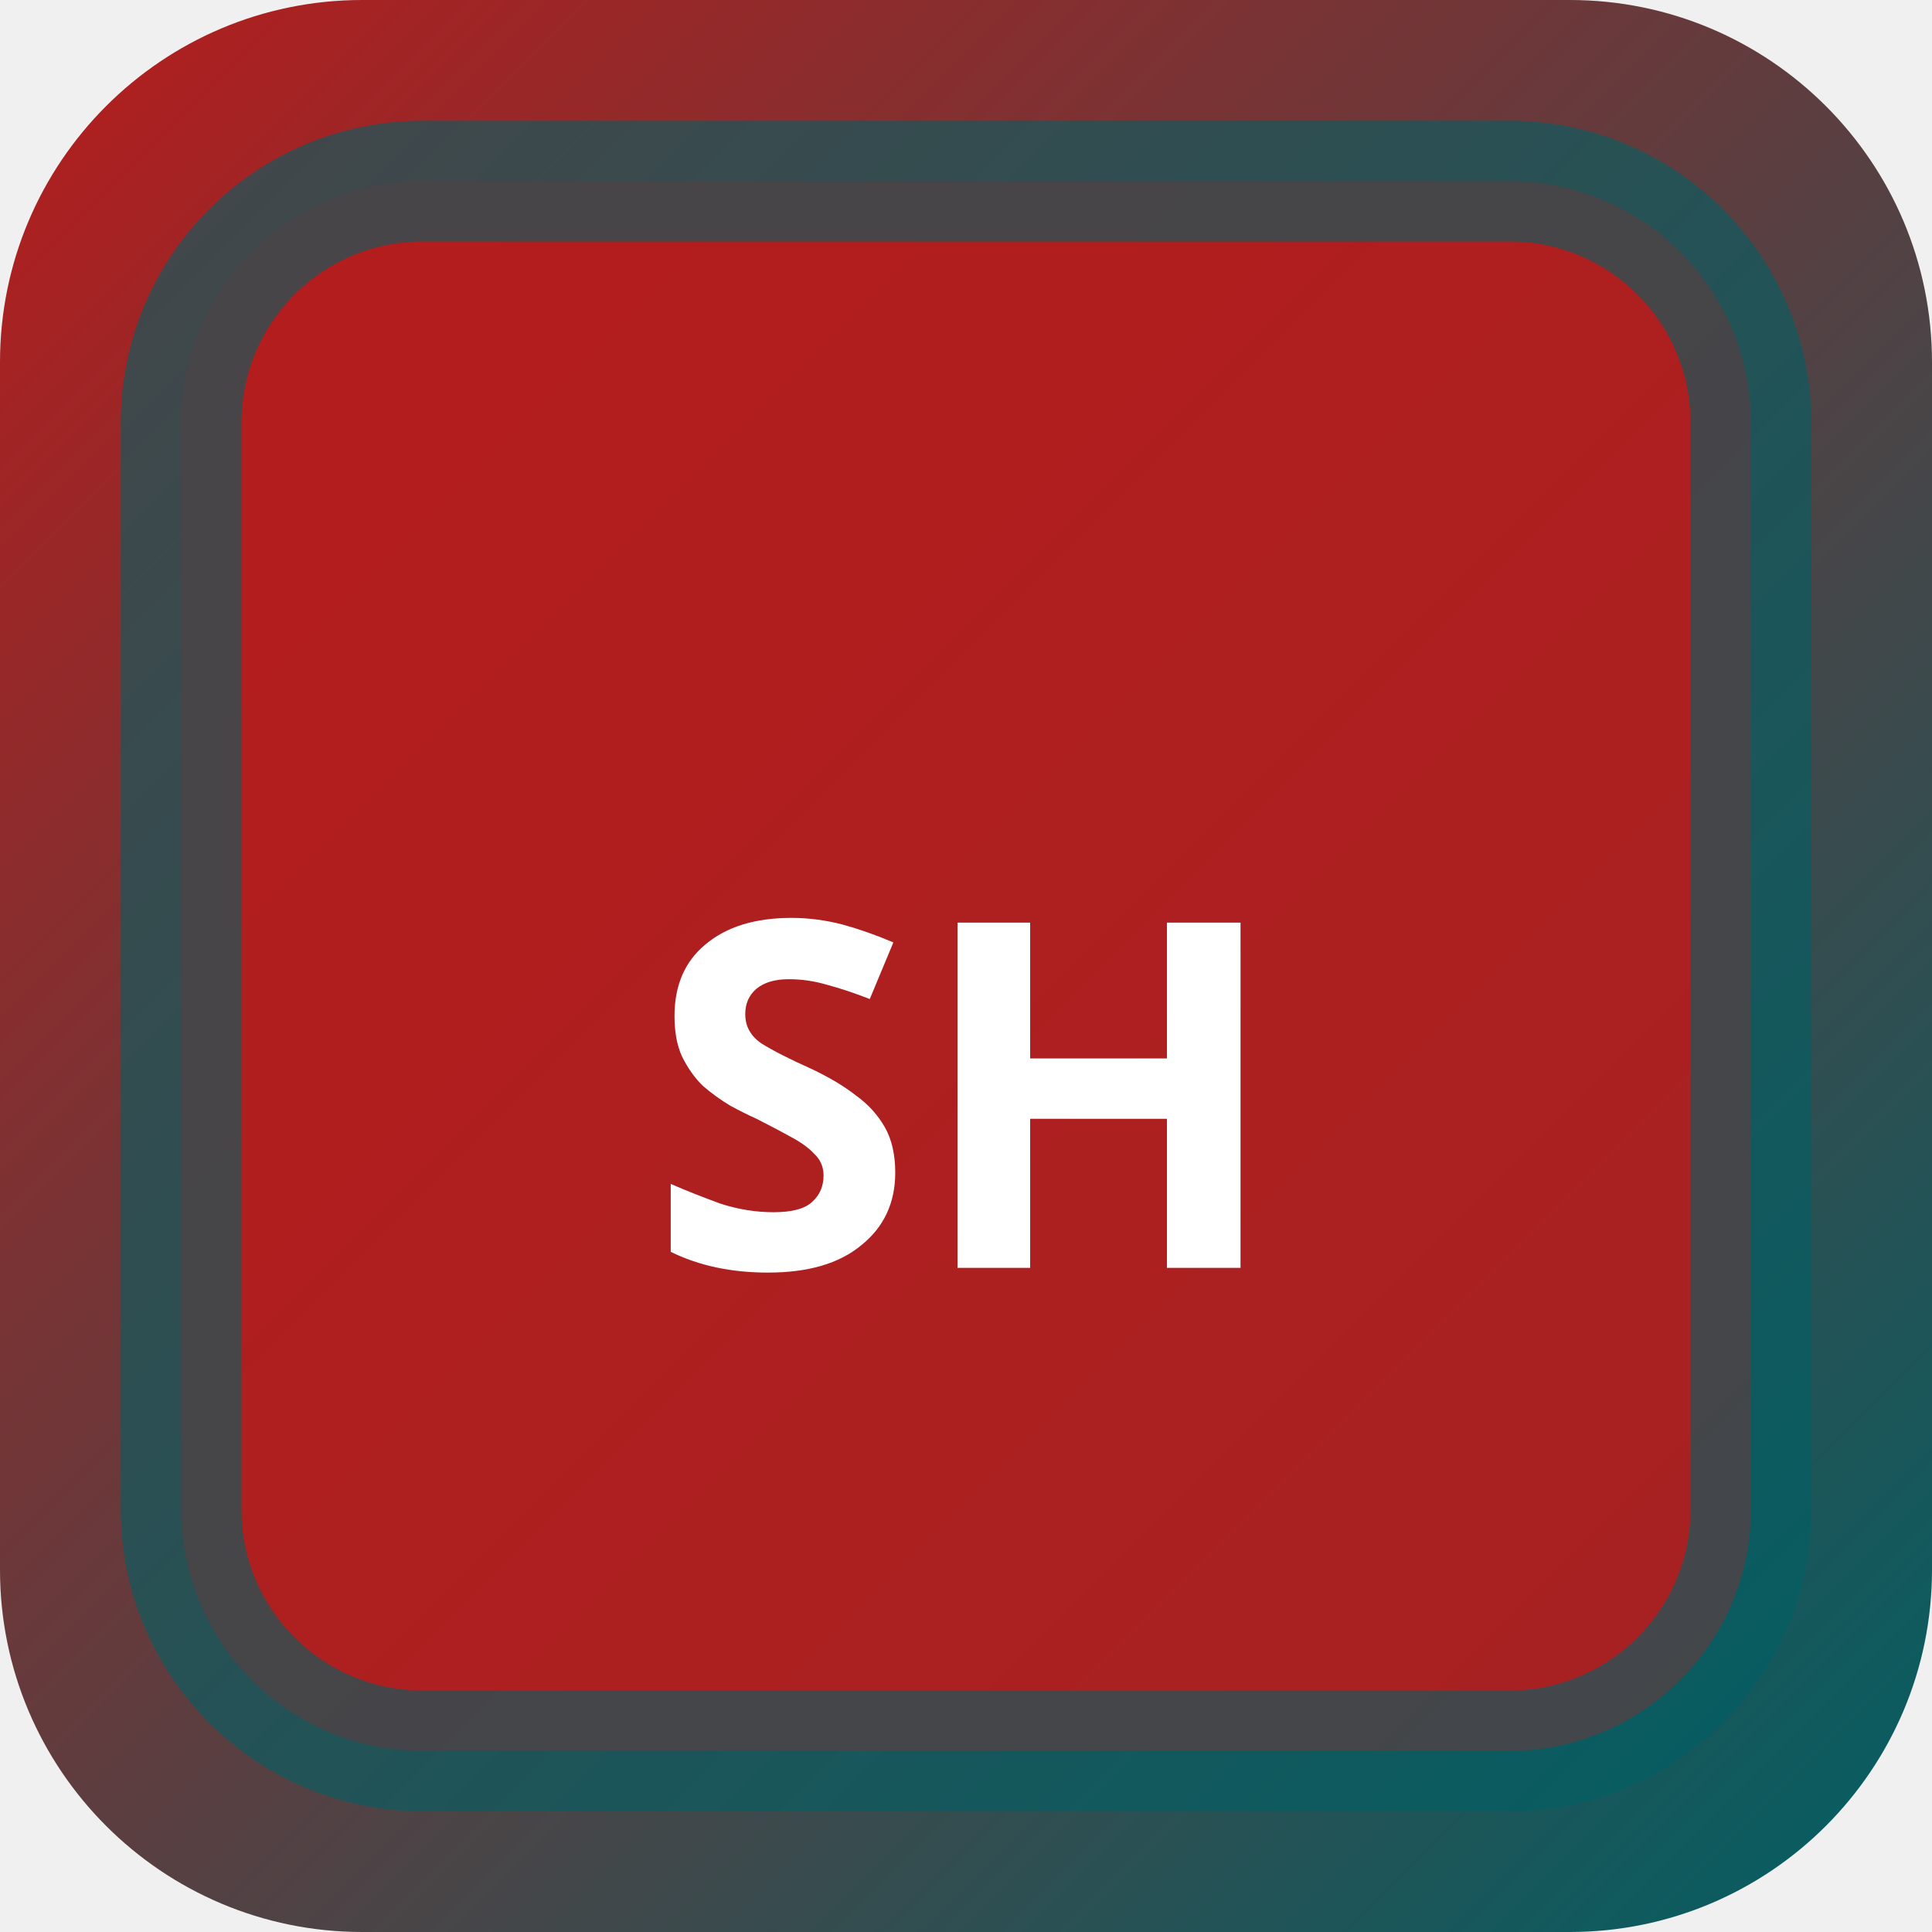
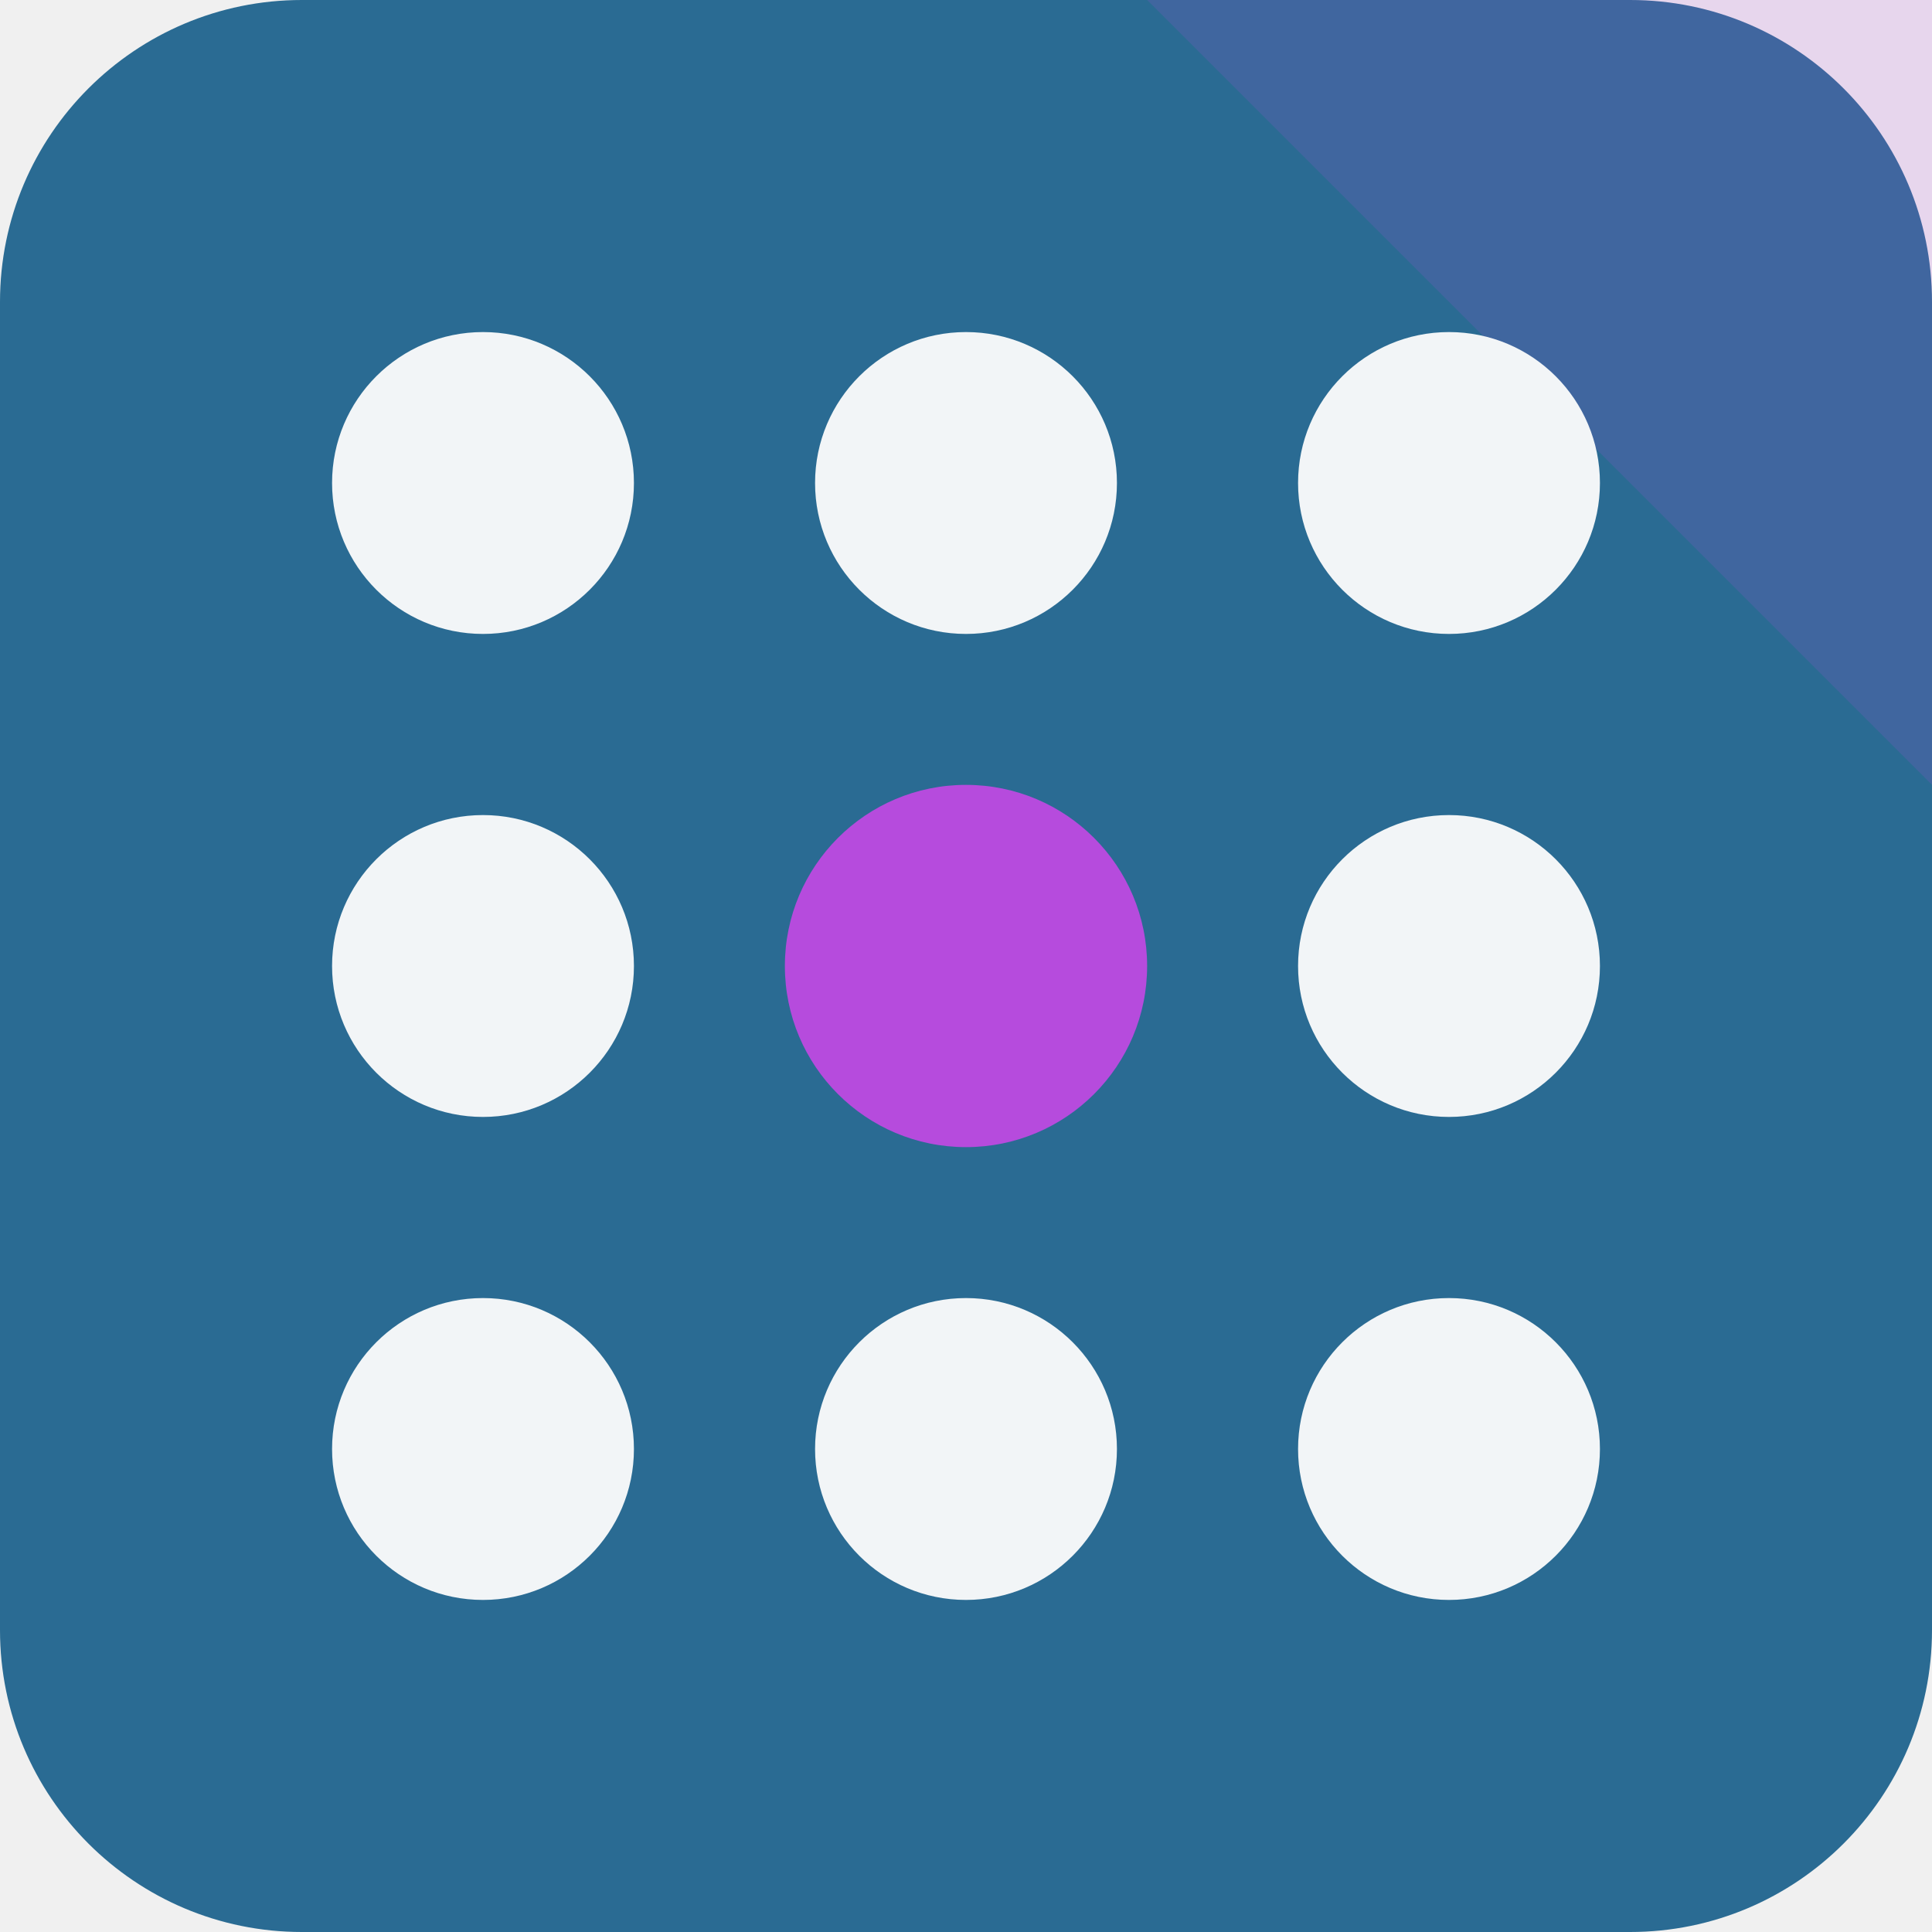
- <svg xmlns="http://www.w3.org/2000/svg" width="32" height="32" viewBox="0 0 32 32">
-   <defs>
-     <linearGradient id="bgshib" x1="0" y1="0" x2="1" y2="1">
-       <stop offset="0%" stop-color="#b71c1c" />
-       <stop offset="100%" stop-color="#006064" />
-     </linearGradient>
-   </defs>
-   <rect width="32" height="32" rx="6" fill="url(#bgshib)" />
-   <rect x="3" y="3" width="26" height="26" rx="4" fill="rgba(183,28,28,0.9)" stroke="rgba(0,96,100,0.6)" stroke-width="2" />
-   <text x="16" y="21" text-anchor="middle" fill="#fff" font-size="8" font-weight="700" font-family="system-ui">SH</text>
+ <svg xmlns="http://www.w3.org/2000/svg" width="64" height="64" viewBox="0 0 64 64" role="img">
+   <rect width="64" height="64" rx="10" fill="hsl(203 56% 37%)" />
+   <path d="M64 0v26L38 0Z" fill="hsl(284 68% 58%)" opacity="0.16" />
+   <g transform="rotate(90 32 32)">
+     <circle cx="16" cy="16" r="5" fill="hsl(203 24% 96%)" />
+     <circle cx="32" cy="16" r="5" fill="hsl(203 24% 96%)" />
+     <circle cx="48" cy="16" r="5" fill="hsl(203 24% 96%)" />
+     <circle cx="16" cy="32" r="5" fill="hsl(203 24% 96%)" />
+     <circle cx="32" cy="32" r="6" fill="hsl(284 68% 58%)" />
+     <circle cx="48" cy="32" r="5" fill="hsl(203 24% 96%)" />
+     <circle cx="16" cy="48" r="5" fill="hsl(203 24% 96%)" />
+     <circle cx="32" cy="48" r="5" fill="hsl(203 24% 96%)" />
+     <circle cx="48" cy="48" r="5" fill="hsl(203 24% 96%)" />
+   </g>
</svg>
